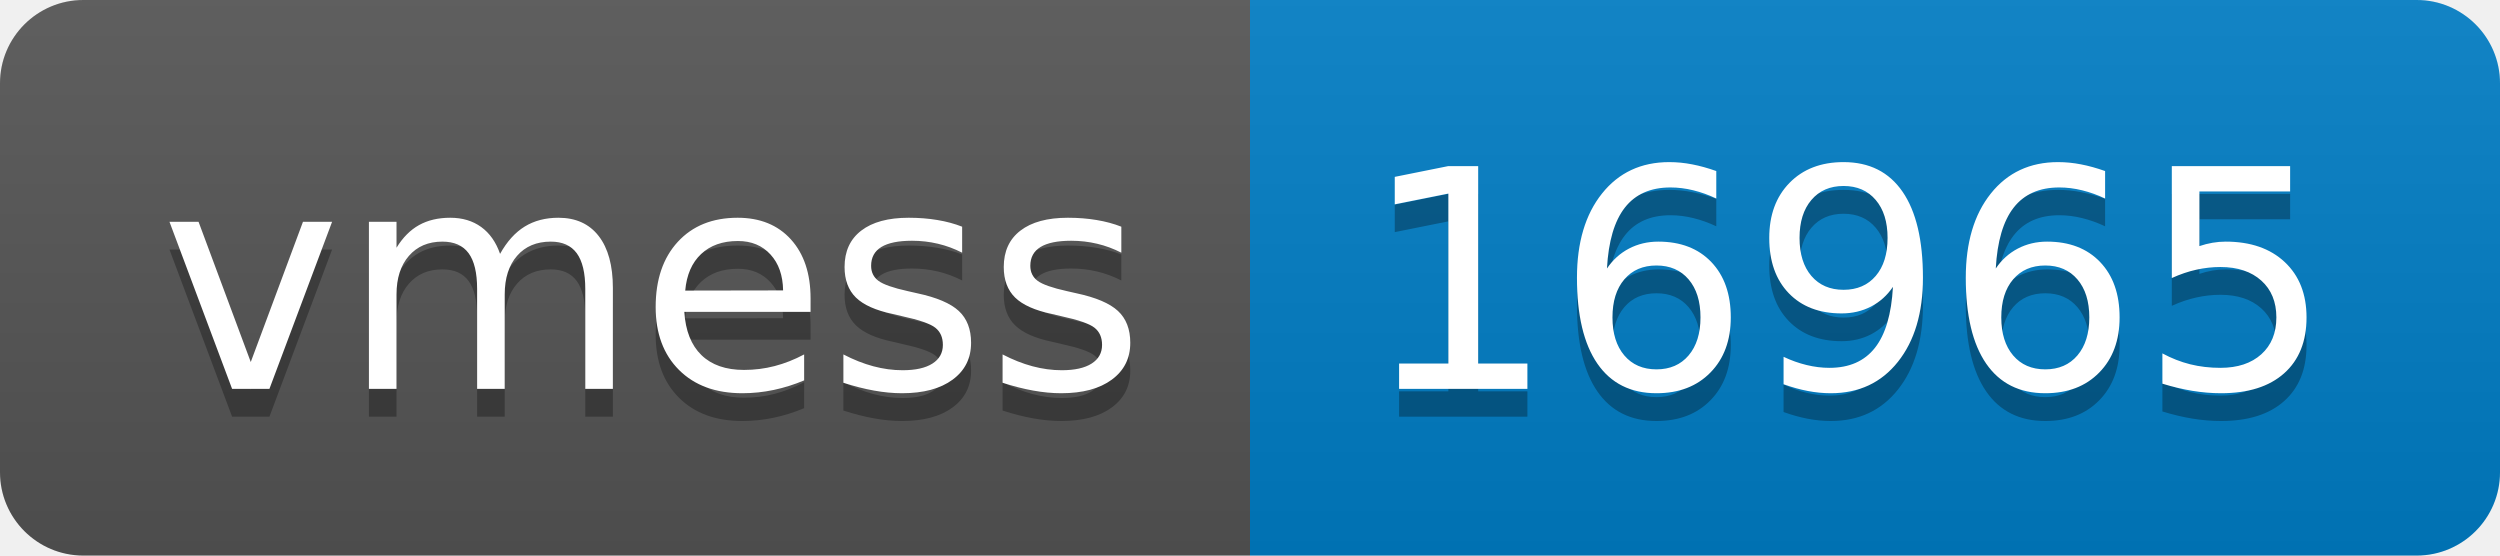
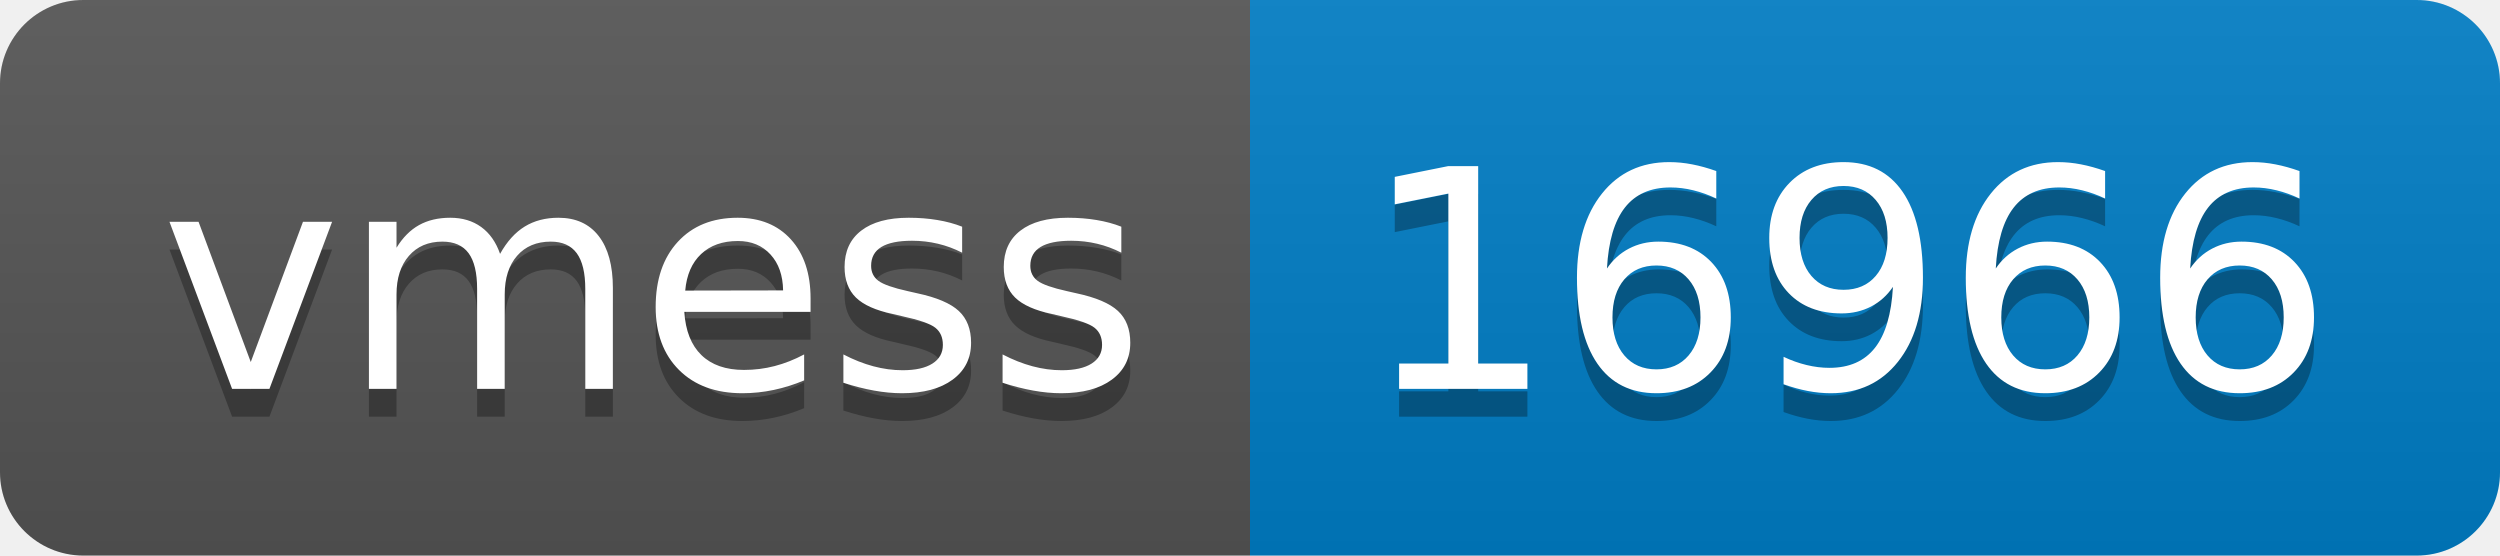
- <svg xmlns="http://www.w3.org/2000/svg" width="90" height="20" role="img" aria-label="vmess: 16965">
+ <svg xmlns="http://www.w3.org/2000/svg" width="90" height="20" role="img" aria-label="vmess: 16966">
  <linearGradient id="s" x2="0" y2="100%">
    <stop offset="0" stop-color="#bbb" stop-opacity=".1" />
    <stop offset="1" stop-opacity=".1" />
  </linearGradient>
  <clipPath id="r">
    <rect width="90" height="20" rx="3" fill="#fff" />
  </clipPath>
  <g clip-path="url(#r)">
    <rect width="45" height="20" fill="#555" />
    <rect x="45" width="45" height="20" fill="#007ec6" />
    <rect width="90" height="20" fill="url(#s)" />
  </g>
  <g fill="#fff" text-anchor="middle" font-family="Verdana,Geneva,DejaVu Sans,sans-serif" text-rendering="geometricPrecision" font-size="110">
    <text aria-hidden="true" x="235" y="150" fill="#010101" fill-opacity=".3" transform="scale(.1)" textLength="350">vmess</text>
    <text x="235" y="140" transform="scale(.1)" fill="#fff" textLength="350">vmess</text>
-     <text aria-hidden="true" x="665" y="150" fill="#010101" fill-opacity=".3" transform="scale(.1)" textLength="350">16965</text>
-     <text x="665" y="140" transform="scale(.1)" fill="#fff" textLength="350">16965</text>
+     <text aria-hidden="true" x="665" y="150" fill="#010101" fill-opacity=".3" transform="scale(.1)" textLength="350">16966</text>
+     <text x="665" y="140" transform="scale(.1)" fill="#fff" textLength="350">16966</text>
  </g>
</svg>
